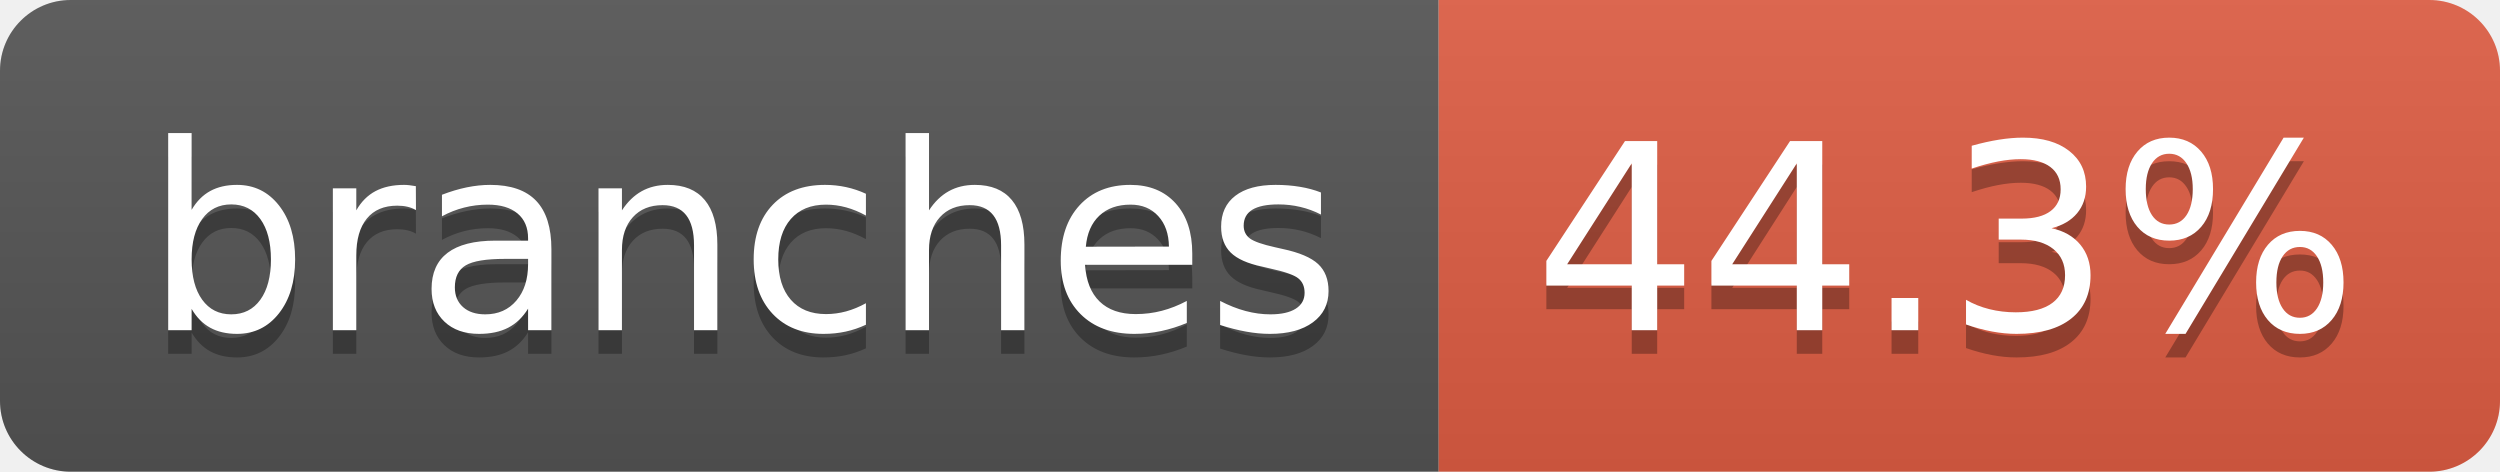
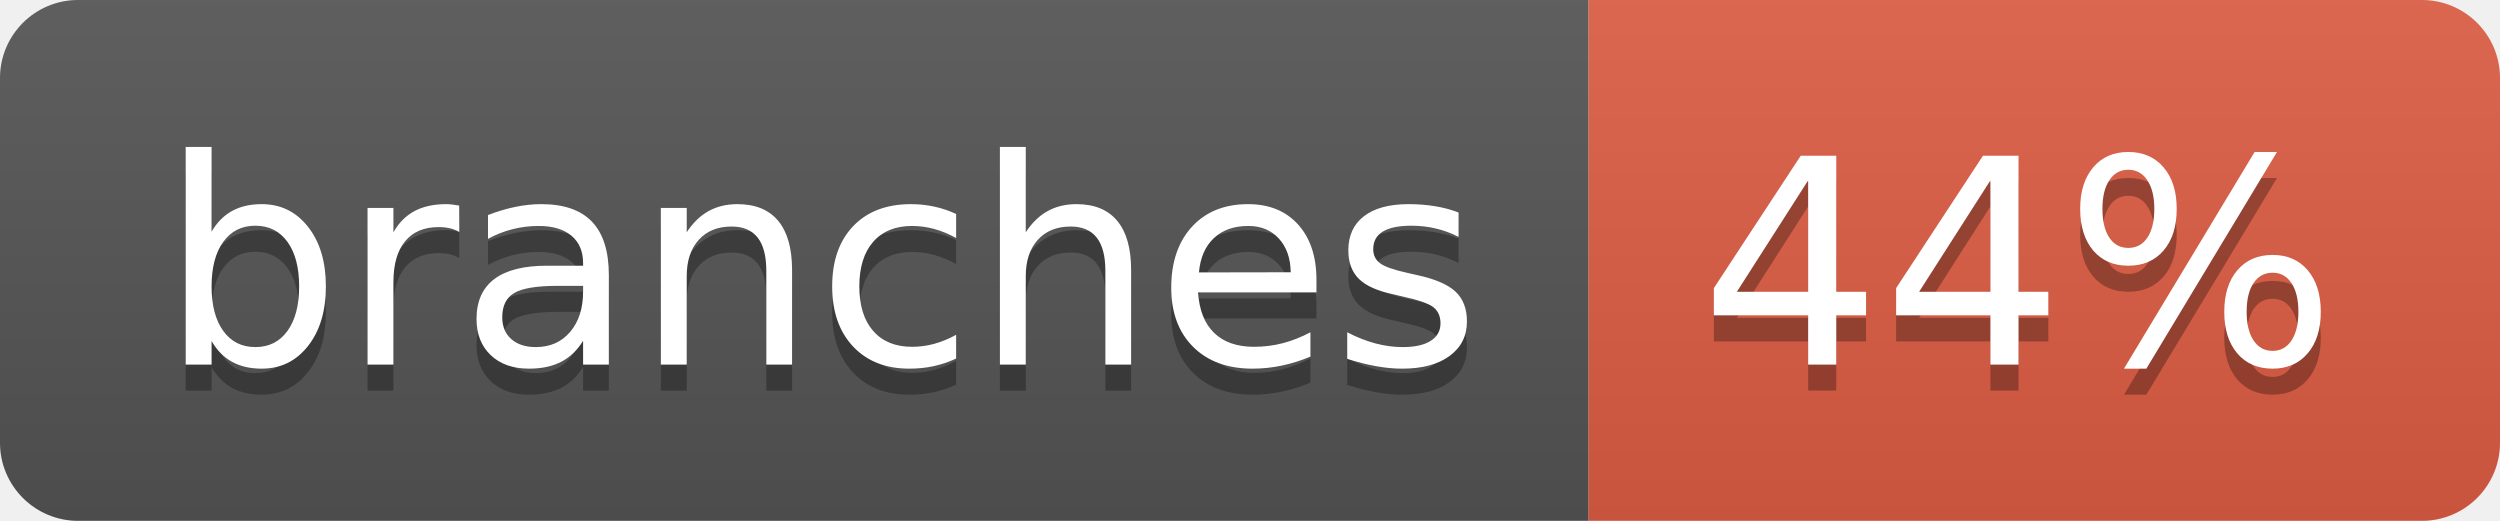
- <svg xmlns="http://www.w3.org/2000/svg" width="106" height="20" role="img" aria-label="branches: 44.3%">
+ <svg xmlns="http://www.w3.org/2000/svg" width="96" height="20" role="img" aria-label="branches: 44%">
  <linearGradient id="s" x2="0" y2="100%">
    <stop offset="0" stop-color="#bbb" stop-opacity=".1" />
    <stop offset="1" stop-opacity=".1" />
  </linearGradient>
  <clipPath id="r">
-     <rect width="106" height="20" rx="3" fill="#fff" />
+     <rect width="96" height="20" rx="3" fill="#fff" />
  </clipPath>
  <g clip-path="url(#r)">
    <rect width="61" height="20" fill="#555" />
-     <rect x="61" width="45" height="20" fill="#e05d44" />
-     <rect width="106" height="20" fill="url(#s)" />
+     <rect x="61" width="35" height="20" fill="#e05d44" />
+     <rect width="96" height="20" fill="url(#s)" />
  </g>
  <g fill="#fff" text-anchor="middle" font-family="Verdana,Geneva,DejaVu Sans,sans-serif" text-rendering="geometricPrecision" font-size="110">
    <text aria-hidden="true" x="315" y="150" fill="#010101" fill-opacity=".3" transform="scale(.1)" textLength="507">branches</text>
    <text x="315" y="140" transform="scale(.1)" fill="#fff" textLength="507">branches</text>
-     <text aria-hidden="true" x="825" y="150" fill="#010101" fill-opacity=".3" transform="scale(.1)" textLength="350">44.3%</text>
-     <text x="825" y="140" transform="scale(.1)" fill="#fff" textLength="350">44.3%</text>
+     <text aria-hidden="true" x="775" y="150" fill="#010101" fill-opacity=".3" transform="scale(.1)" textLength="245">44%</text>
+     <text x="775" y="140" transform="scale(.1)" fill="#fff" textLength="245">44%</text>
  </g>
</svg>
